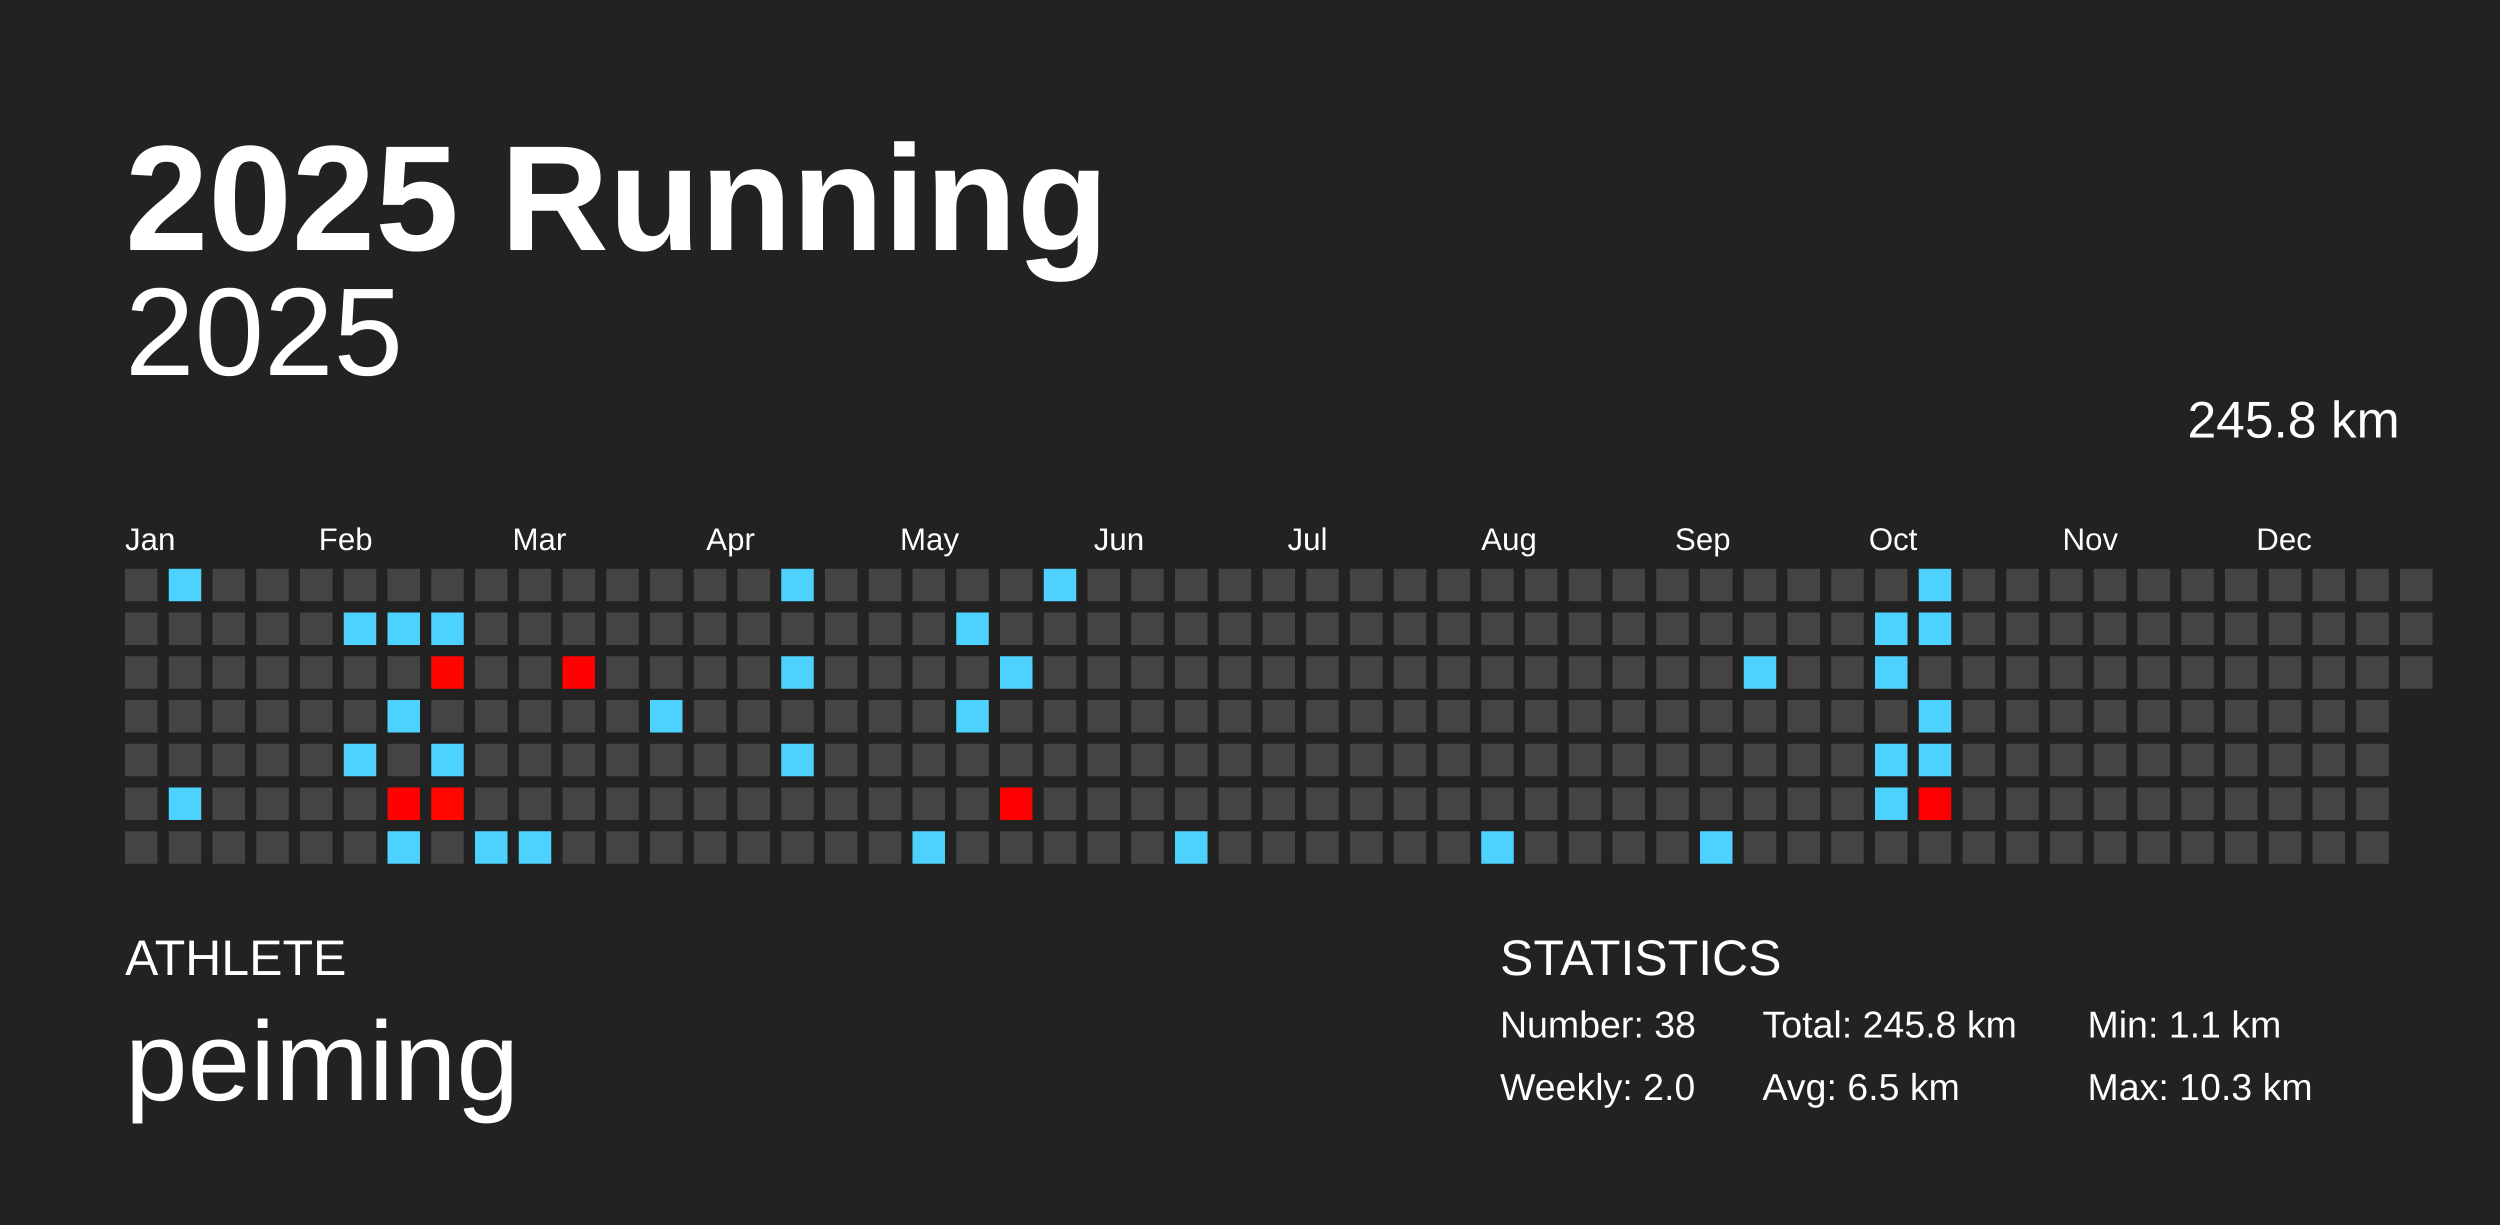
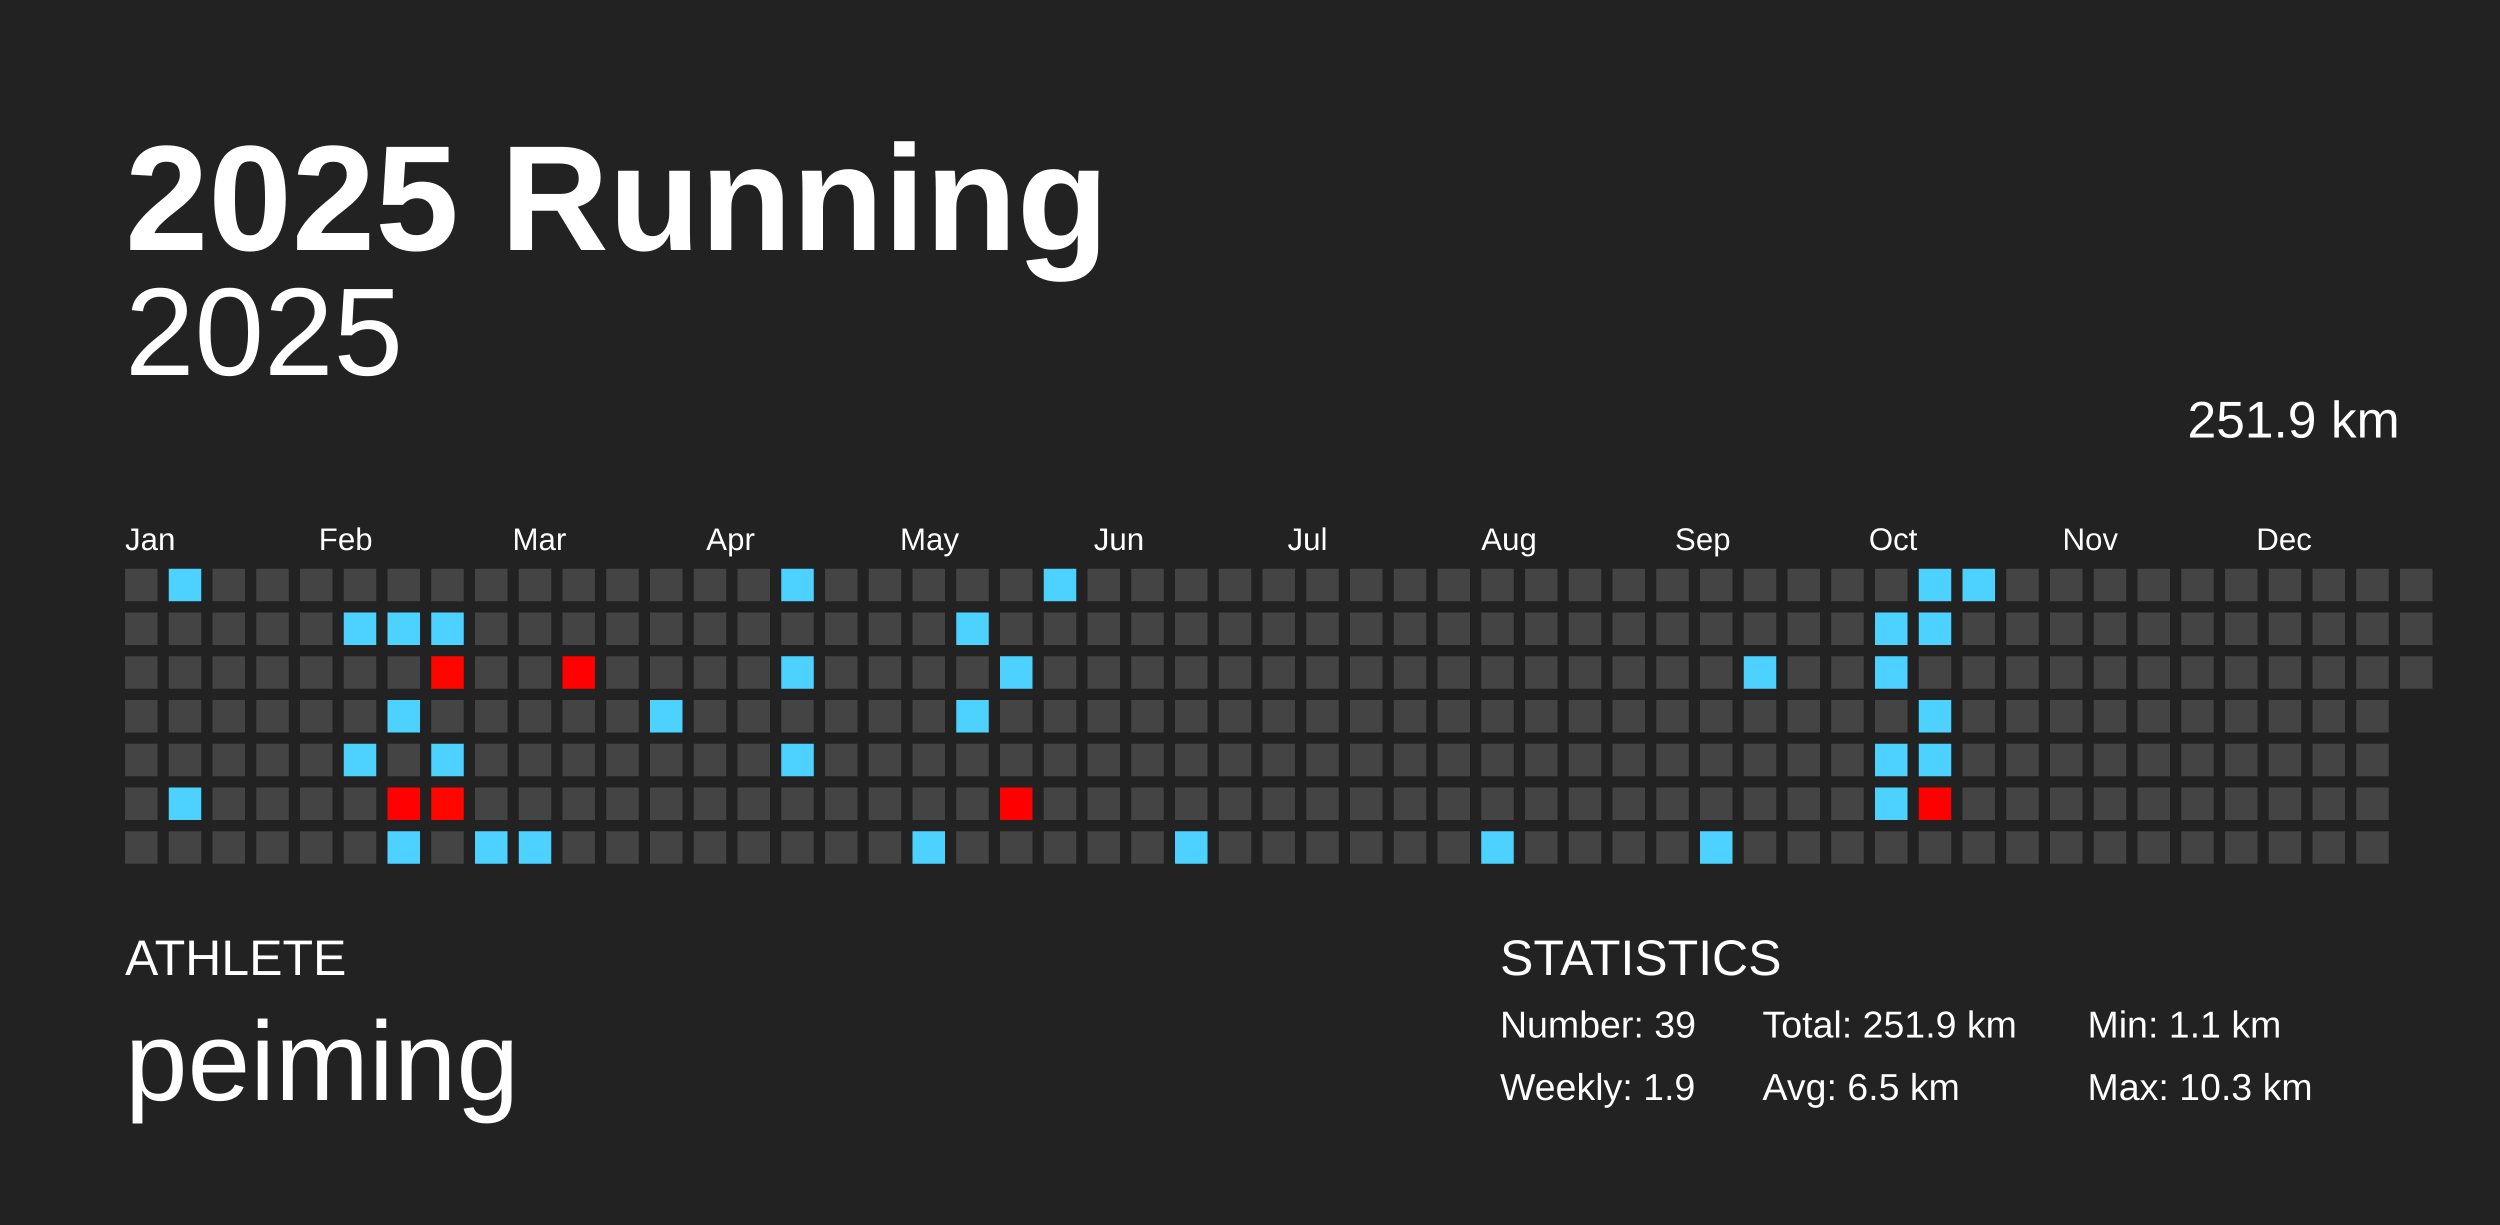
<svg xmlns="http://www.w3.org/2000/svg" baseProfile="full" height="98mm" version="1.1" viewBox="0,0,200,98" width="200mm">
  <defs />
  <rect fill="#222222" height="98" width="200" x="0" y="0" />
  <text fill="#FFFFFF" style="font-size:12px; font-family:Arial; font-weight:bold;" x="10" y="20">2025 Running</text>
  <text fill="#FFFFFF" style="font-size:4px; font-family:Arial" x="10" y="78">ATHLETE</text>
  <text fill="#FFFFFF" style="font-size:9px; font-family:Arial" x="10" y="88">peiming</text>
  <text fill="#FFFFFF" style="font-size:4px; font-family:Arial" x="120" y="78">STATISTICS</text>
-   <text fill="#FFFFFF" style="font-size:3px; font-family:Arial" x="120" y="83">Number: 38</text>
-   <text fill="#FFFFFF" style="font-size:3px; font-family:Arial" x="120" y="88">Weekly: 2.0</text>
-   <text fill="#FFFFFF" style="font-size:3px; font-family:Arial" x="141" y="83">Total: 245.8 km</text>
+   <text fill="#FFFFFF" style="font-size:3px; font-family:Arial" x="120" y="83">Number: 39</text>
+   <text fill="#FFFFFF" style="font-size:3px; font-family:Arial" x="120" y="88">Weekly: 1.9</text>
+   <text fill="#FFFFFF" style="font-size:3px; font-family:Arial" x="141" y="83">Total: 251.9 km</text>
  <text fill="#FFFFFF" style="font-size:3px; font-family:Arial" x="141" y="88">Avg: 6.5 km</text>
  <text fill="#FFFFFF" style="font-size:3px; font-family:Arial" x="167" y="83">Min: 1.1 km</text>
  <text fill="#FFFFFF" style="font-size:3px; font-family:Arial" x="167" y="88">Max: 10.3 km</text>
  <text alignment-baseline="hanging" fill="#FFFFFF" style="font-size:10.0px; font-family:Arial;" x="10" y="30">2025</text>
-   <text alignment-baseline="hanging" fill="#FFFFFF" style="font-size:4.125px; font-family:Arial;" x="175" y="35">245.8 km</text>
+   <text alignment-baseline="hanging" fill="#FFFFFF" style="font-size:4.125px; font-family:Arial;" x="175" y="35">251.9 km</text>
  <text fill="#FFFFFF" style="font-size:2.5px; font-family:Arial" x="10.0" y="44">Jan</text>
  <text fill="#FFFFFF" style="font-size:2.5px; font-family:Arial" x="25.5" y="44">Feb</text>
  <text fill="#FFFFFF" style="font-size:2.5px; font-family:Arial" x="41.0" y="44">Mar</text>
  <text fill="#FFFFFF" style="font-size:2.5px; font-family:Arial" x="56.5" y="44">Apr</text>
  <text fill="#FFFFFF" style="font-size:2.5px; font-family:Arial" x="72.0" y="44">May</text>
  <text fill="#FFFFFF" style="font-size:2.5px; font-family:Arial" x="87.5" y="44">Jun</text>
  <text fill="#FFFFFF" style="font-size:2.5px; font-family:Arial" x="103.0" y="44">Jul</text>
  <text fill="#FFFFFF" style="font-size:2.5px; font-family:Arial" x="118.5" y="44">Aug</text>
  <text fill="#FFFFFF" style="font-size:2.5px; font-family:Arial" x="134.0" y="44">Sep</text>
  <text fill="#FFFFFF" style="font-size:2.5px; font-family:Arial" x="149.5" y="44">Oct</text>
  <text fill="#FFFFFF" style="font-size:2.5px; font-family:Arial" x="165.0" y="44">Nov</text>
  <text fill="#FFFFFF" style="font-size:2.5px; font-family:Arial" x="180.5" y="44">Dec</text>
  <rect fill="#444444" height="2.6" width="2.6" x="10.0" y="45.5" />
  <rect fill="#444444" height="2.6" width="2.6" x="10.0" y="49.0" />
  <rect fill="#444444" height="2.6" width="2.6" x="10.0" y="52.5" />
  <rect fill="#444444" height="2.6" width="2.6" x="10.0" y="56.0" />
  <rect fill="#444444" height="2.6" width="2.6" x="10.0" y="59.5" />
  <rect fill="#444444" height="2.6" width="2.6" x="10.0" y="63.0" />
  <rect fill="#444444" height="2.6" width="2.6" x="10.0" y="66.5" />
  <rect fill="#4dd2ff" height="2.6" width="2.6" x="13.5" y="45.5" />
  <rect fill="#444444" height="2.6" width="2.6" x="13.5" y="49.0" />
  <rect fill="#444444" height="2.6" width="2.6" x="13.5" y="52.5" />
  <rect fill="#444444" height="2.6" width="2.6" x="13.5" y="56.0" />
  <rect fill="#444444" height="2.6" width="2.6" x="13.5" y="59.5" />
  <rect fill="#4dd2ff" height="2.6" width="2.6" x="13.5" y="63.0" />
  <rect fill="#444444" height="2.6" width="2.6" x="13.5" y="66.5" />
  <rect fill="#444444" height="2.6" width="2.6" x="17.0" y="45.5" />
  <rect fill="#444444" height="2.6" width="2.6" x="17.0" y="49.0" />
  <rect fill="#444444" height="2.6" width="2.6" x="17.0" y="52.5" />
  <rect fill="#444444" height="2.6" width="2.6" x="17.0" y="56.0" />
  <rect fill="#444444" height="2.6" width="2.6" x="17.0" y="59.5" />
  <rect fill="#444444" height="2.6" width="2.6" x="17.0" y="63.0" />
  <rect fill="#444444" height="2.6" width="2.6" x="17.0" y="66.5" />
  <rect fill="#444444" height="2.6" width="2.6" x="20.5" y="45.5" />
  <rect fill="#444444" height="2.6" width="2.6" x="20.5" y="49.0" />
  <rect fill="#444444" height="2.6" width="2.6" x="20.5" y="52.5" />
  <rect fill="#444444" height="2.6" width="2.6" x="20.5" y="56.0" />
  <rect fill="#444444" height="2.6" width="2.6" x="20.5" y="59.5" />
  <rect fill="#444444" height="2.6" width="2.6" x="20.5" y="63.0" />
  <rect fill="#444444" height="2.6" width="2.6" x="20.5" y="66.5" />
  <rect fill="#444444" height="2.6" width="2.6" x="24.0" y="45.5" />
  <rect fill="#444444" height="2.6" width="2.6" x="24.0" y="49.0" />
  <rect fill="#444444" height="2.6" width="2.6" x="24.0" y="52.5" />
  <rect fill="#444444" height="2.6" width="2.6" x="24.0" y="56.0" />
  <rect fill="#444444" height="2.6" width="2.6" x="24.0" y="59.5" />
  <rect fill="#444444" height="2.6" width="2.6" x="24.0" y="63.0" />
  <rect fill="#444444" height="2.6" width="2.6" x="24.0" y="66.5" />
  <rect fill="#444444" height="2.6" width="2.6" x="27.5" y="45.5" />
  <rect fill="#4dd2ff" height="2.6" width="2.6" x="27.5" y="49.0" />
  <rect fill="#444444" height="2.6" width="2.6" x="27.5" y="52.5" />
  <rect fill="#444444" height="2.6" width="2.6" x="27.5" y="56.0" />
  <rect fill="#4dd2ff" height="2.6" width="2.6" x="27.5" y="59.5" />
  <rect fill="#444444" height="2.6" width="2.6" x="27.5" y="63.0" />
  <rect fill="#444444" height="2.6" width="2.6" x="27.5" y="66.5" />
  <rect fill="#444444" height="2.6" width="2.6" x="31.0" y="45.5" />
  <rect fill="#4dd2ff" height="2.6" width="2.6" x="31.0" y="49.0" />
  <rect fill="#444444" height="2.6" width="2.6" x="31.0" y="52.5" />
  <rect fill="#4dd2ff" height="2.6" width="2.6" x="31.0" y="56.0" />
  <rect fill="#444444" height="2.6" width="2.6" x="31.0" y="59.5" />
  <rect fill="#ff0100" height="2.6" width="2.6" x="31.0" y="63.0" />
  <rect fill="#4dd2ff" height="2.6" width="2.6" x="31.0" y="66.5" />
  <rect fill="#444444" height="2.6" width="2.6" x="34.5" y="45.5" />
  <rect fill="#4dd2ff" height="2.6" width="2.6" x="34.5" y="49.0" />
  <rect fill="#ff0500" height="2.6" width="2.6" x="34.5" y="52.5" />
  <rect fill="#444444" height="2.6" width="2.6" x="34.5" y="56.0" />
  <rect fill="#4dd2ff" height="2.6" width="2.6" x="34.5" y="59.5" />
  <rect fill="#ff0600" height="2.6" width="2.6" x="34.5" y="63.0" />
  <rect fill="#444444" height="2.6" width="2.6" x="34.5" y="66.5" />
  <rect fill="#444444" height="2.6" width="2.6" x="38.0" y="45.5" />
  <rect fill="#444444" height="2.6" width="2.6" x="38.0" y="49.0" />
  <rect fill="#444444" height="2.6" width="2.6" x="38.0" y="52.5" />
  <rect fill="#444444" height="2.6" width="2.6" x="38.0" y="56.0" />
  <rect fill="#444444" height="2.6" width="2.6" x="38.0" y="59.5" />
  <rect fill="#444444" height="2.6" width="2.6" x="38.0" y="63.0" />
  <rect fill="#4dd2ff" height="2.6" width="2.6" x="38.0" y="66.5" />
  <rect fill="#444444" height="2.6" width="2.6" x="41.5" y="45.5" />
  <rect fill="#444444" height="2.6" width="2.6" x="41.5" y="49.0" />
  <rect fill="#444444" height="2.6" width="2.6" x="41.5" y="52.5" />
  <rect fill="#444444" height="2.6" width="2.6" x="41.5" y="56.0" />
  <rect fill="#444444" height="2.6" width="2.6" x="41.5" y="59.5" />
  <rect fill="#444444" height="2.6" width="2.6" x="41.5" y="63.0" />
  <rect fill="#4dd2ff" height="2.6" width="2.6" x="41.5" y="66.5" />
  <rect fill="#444444" height="2.6" width="2.6" x="45.0" y="45.5" />
  <rect fill="#444444" height="2.6" width="2.6" x="45.0" y="49.0" />
  <rect fill="#ff0100" height="2.6" width="2.6" x="45.0" y="52.5" />
  <rect fill="#444444" height="2.6" width="2.6" x="45.0" y="56.0" />
  <rect fill="#444444" height="2.6" width="2.6" x="45.0" y="59.5" />
  <rect fill="#444444" height="2.6" width="2.6" x="45.0" y="63.0" />
  <rect fill="#444444" height="2.6" width="2.6" x="45.0" y="66.5" />
  <rect fill="#444444" height="2.6" width="2.6" x="48.5" y="45.5" />
  <rect fill="#444444" height="2.6" width="2.6" x="48.5" y="49.0" />
  <rect fill="#444444" height="2.6" width="2.6" x="48.5" y="52.5" />
  <rect fill="#444444" height="2.6" width="2.6" x="48.5" y="56.0" />
  <rect fill="#444444" height="2.6" width="2.6" x="48.5" y="59.5" />
  <rect fill="#444444" height="2.6" width="2.6" x="48.5" y="63.0" />
  <rect fill="#444444" height="2.6" width="2.6" x="48.5" y="66.5" />
  <rect fill="#444444" height="2.6" width="2.6" x="52.0" y="45.5" />
  <rect fill="#444444" height="2.6" width="2.6" x="52.0" y="49.0" />
  <rect fill="#444444" height="2.6" width="2.6" x="52.0" y="52.5" />
  <rect fill="#4dd2ff" height="2.6" width="2.6" x="52.0" y="56.0" />
  <rect fill="#444444" height="2.6" width="2.6" x="52.0" y="59.5" />
  <rect fill="#444444" height="2.6" width="2.6" x="52.0" y="63.0" />
  <rect fill="#444444" height="2.6" width="2.6" x="52.0" y="66.5" />
  <rect fill="#444444" height="2.6" width="2.6" x="55.5" y="45.5" />
  <rect fill="#444444" height="2.6" width="2.6" x="55.5" y="49.0" />
  <rect fill="#444444" height="2.6" width="2.6" x="55.5" y="52.5" />
  <rect fill="#444444" height="2.6" width="2.6" x="55.5" y="56.0" />
  <rect fill="#444444" height="2.6" width="2.6" x="55.5" y="59.5" />
  <rect fill="#444444" height="2.6" width="2.6" x="55.5" y="63.0" />
  <rect fill="#444444" height="2.6" width="2.6" x="55.5" y="66.5" />
  <rect fill="#444444" height="2.6" width="2.6" x="59.0" y="45.5" />
  <rect fill="#444444" height="2.6" width="2.6" x="59.0" y="49.0" />
  <rect fill="#444444" height="2.6" width="2.6" x="59.0" y="52.5" />
  <rect fill="#444444" height="2.6" width="2.6" x="59.0" y="56.0" />
  <rect fill="#444444" height="2.6" width="2.6" x="59.0" y="59.5" />
  <rect fill="#444444" height="2.6" width="2.6" x="59.0" y="63.0" />
  <rect fill="#444444" height="2.6" width="2.6" x="59.0" y="66.5" />
  <rect fill="#4dd2ff" height="2.6" width="2.6" x="62.5" y="45.5" />
  <rect fill="#444444" height="2.6" width="2.6" x="62.5" y="49.0" />
  <rect fill="#4dd2ff" height="2.6" width="2.6" x="62.5" y="52.5" />
  <rect fill="#444444" height="2.6" width="2.6" x="62.5" y="56.0" />
  <rect fill="#4dd2ff" height="2.6" width="2.6" x="62.5" y="59.5" />
  <rect fill="#444444" height="2.6" width="2.6" x="62.5" y="63.0" />
  <rect fill="#444444" height="2.6" width="2.6" x="62.5" y="66.5" />
  <rect fill="#444444" height="2.6" width="2.6" x="66.0" y="45.5" />
  <rect fill="#444444" height="2.6" width="2.6" x="66.0" y="49.0" />
  <rect fill="#444444" height="2.6" width="2.6" x="66.0" y="52.5" />
  <rect fill="#444444" height="2.6" width="2.6" x="66.0" y="56.0" />
  <rect fill="#444444" height="2.6" width="2.6" x="66.0" y="59.5" />
  <rect fill="#444444" height="2.6" width="2.6" x="66.0" y="63.0" />
  <rect fill="#444444" height="2.6" width="2.6" x="66.0" y="66.5" />
  <rect fill="#444444" height="2.6" width="2.6" x="69.5" y="45.5" />
  <rect fill="#444444" height="2.6" width="2.6" x="69.5" y="49.0" />
  <rect fill="#444444" height="2.6" width="2.6" x="69.5" y="52.5" />
  <rect fill="#444444" height="2.6" width="2.6" x="69.5" y="56.0" />
  <rect fill="#444444" height="2.6" width="2.6" x="69.5" y="59.5" />
  <rect fill="#444444" height="2.6" width="2.6" x="69.5" y="63.0" />
  <rect fill="#444444" height="2.6" width="2.6" x="69.5" y="66.5" />
  <rect fill="#444444" height="2.6" width="2.6" x="73.0" y="45.5" />
  <rect fill="#444444" height="2.6" width="2.6" x="73.0" y="49.0" />
  <rect fill="#444444" height="2.6" width="2.6" x="73.0" y="52.5" />
  <rect fill="#444444" height="2.6" width="2.6" x="73.0" y="56.0" />
  <rect fill="#444444" height="2.6" width="2.6" x="73.0" y="59.5" />
  <rect fill="#444444" height="2.6" width="2.6" x="73.0" y="63.0" />
  <rect fill="#4dd2ff" height="2.6" width="2.6" x="73.0" y="66.5" />
  <rect fill="#444444" height="2.6" width="2.6" x="76.5" y="45.5" />
  <rect fill="#4dd2ff" height="2.6" width="2.6" x="76.5" y="49.0" />
  <rect fill="#444444" height="2.6" width="2.6" x="76.5" y="52.5" />
  <rect fill="#4dd2ff" height="2.6" width="2.6" x="76.5" y="56.0" />
  <rect fill="#444444" height="2.6" width="2.6" x="76.5" y="59.5" />
  <rect fill="#444444" height="2.6" width="2.6" x="76.5" y="63.0" />
  <rect fill="#444444" height="2.6" width="2.6" x="76.5" y="66.5" />
  <rect fill="#444444" height="2.6" width="2.6" x="80.0" y="45.5" />
  <rect fill="#444444" height="2.6" width="2.6" x="80.0" y="49.0" />
  <rect fill="#4dd2ff" height="2.6" width="2.6" x="80.0" y="52.5" />
  <rect fill="#444444" height="2.6" width="2.6" x="80.0" y="56.0" />
  <rect fill="#444444" height="2.6" width="2.6" x="80.0" y="59.5" />
  <rect fill="#ff0000" height="2.6" width="2.6" x="80.0" y="63.0" />
  <rect fill="#444444" height="2.6" width="2.6" x="80.0" y="66.5" />
  <rect fill="#4dd2ff" height="2.6" width="2.6" x="83.5" y="45.5" />
  <rect fill="#444444" height="2.6" width="2.6" x="83.5" y="49.0" />
  <rect fill="#444444" height="2.6" width="2.6" x="83.5" y="52.5" />
  <rect fill="#444444" height="2.6" width="2.6" x="83.5" y="56.0" />
  <rect fill="#444444" height="2.6" width="2.6" x="83.5" y="59.5" />
  <rect fill="#444444" height="2.6" width="2.6" x="83.5" y="63.0" />
  <rect fill="#444444" height="2.6" width="2.6" x="83.5" y="66.5" />
  <rect fill="#444444" height="2.6" width="2.6" x="87.0" y="45.5" />
  <rect fill="#444444" height="2.6" width="2.6" x="87.0" y="49.0" />
  <rect fill="#444444" height="2.6" width="2.6" x="87.0" y="52.5" />
  <rect fill="#444444" height="2.6" width="2.6" x="87.0" y="56.0" />
  <rect fill="#444444" height="2.6" width="2.6" x="87.0" y="59.5" />
  <rect fill="#444444" height="2.6" width="2.6" x="87.0" y="63.0" />
  <rect fill="#444444" height="2.6" width="2.6" x="87.0" y="66.5" />
  <rect fill="#444444" height="2.6" width="2.6" x="90.5" y="45.5" />
  <rect fill="#444444" height="2.6" width="2.6" x="90.5" y="49.0" />
  <rect fill="#444444" height="2.6" width="2.6" x="90.5" y="52.5" />
  <rect fill="#444444" height="2.6" width="2.6" x="90.5" y="56.0" />
  <rect fill="#444444" height="2.6" width="2.6" x="90.5" y="59.5" />
  <rect fill="#444444" height="2.6" width="2.6" x="90.5" y="63.0" />
  <rect fill="#444444" height="2.6" width="2.6" x="90.5" y="66.5" />
  <rect fill="#444444" height="2.6" width="2.6" x="94.0" y="45.5" />
  <rect fill="#444444" height="2.6" width="2.6" x="94.0" y="49.0" />
  <rect fill="#444444" height="2.6" width="2.6" x="94.0" y="52.5" />
  <rect fill="#444444" height="2.6" width="2.6" x="94.0" y="56.0" />
  <rect fill="#444444" height="2.6" width="2.6" x="94.0" y="59.5" />
  <rect fill="#444444" height="2.6" width="2.6" x="94.0" y="63.0" />
  <rect fill="#4dd2ff" height="2.6" width="2.6" x="94.0" y="66.5" />
  <rect fill="#444444" height="2.6" width="2.6" x="97.5" y="45.5" />
  <rect fill="#444444" height="2.6" width="2.6" x="97.5" y="49.0" />
  <rect fill="#444444" height="2.6" width="2.6" x="97.5" y="52.5" />
  <rect fill="#444444" height="2.6" width="2.6" x="97.5" y="56.0" />
  <rect fill="#444444" height="2.6" width="2.6" x="97.5" y="59.5" />
  <rect fill="#444444" height="2.6" width="2.6" x="97.5" y="63.0" />
  <rect fill="#444444" height="2.6" width="2.6" x="97.5" y="66.5" />
  <rect fill="#444444" height="2.6" width="2.6" x="101.0" y="45.5" />
  <rect fill="#444444" height="2.6" width="2.6" x="101.0" y="49.0" />
  <rect fill="#444444" height="2.6" width="2.6" x="101.0" y="52.5" />
  <rect fill="#444444" height="2.6" width="2.6" x="101.0" y="56.0" />
  <rect fill="#444444" height="2.6" width="2.6" x="101.0" y="59.5" />
  <rect fill="#444444" height="2.6" width="2.6" x="101.0" y="63.0" />
  <rect fill="#444444" height="2.6" width="2.6" x="101.0" y="66.5" />
  <rect fill="#444444" height="2.6" width="2.6" x="104.5" y="45.5" />
  <rect fill="#444444" height="2.6" width="2.6" x="104.5" y="49.0" />
  <rect fill="#444444" height="2.6" width="2.6" x="104.5" y="52.5" />
  <rect fill="#444444" height="2.6" width="2.6" x="104.5" y="56.0" />
  <rect fill="#444444" height="2.6" width="2.6" x="104.5" y="59.5" />
  <rect fill="#444444" height="2.6" width="2.6" x="104.5" y="63.0" />
  <rect fill="#444444" height="2.6" width="2.6" x="104.5" y="66.5" />
  <rect fill="#444444" height="2.6" width="2.6" x="108.0" y="45.5" />
  <rect fill="#444444" height="2.6" width="2.6" x="108.0" y="49.0" />
  <rect fill="#444444" height="2.6" width="2.6" x="108.0" y="52.5" />
  <rect fill="#444444" height="2.6" width="2.6" x="108.0" y="56.0" />
  <rect fill="#444444" height="2.6" width="2.6" x="108.0" y="59.5" />
  <rect fill="#444444" height="2.6" width="2.6" x="108.0" y="63.0" />
  <rect fill="#444444" height="2.6" width="2.6" x="108.0" y="66.5" />
  <rect fill="#444444" height="2.6" width="2.6" x="111.5" y="45.5" />
  <rect fill="#444444" height="2.6" width="2.6" x="111.5" y="49.0" />
  <rect fill="#444444" height="2.6" width="2.6" x="111.5" y="52.5" />
  <rect fill="#444444" height="2.6" width="2.6" x="111.5" y="56.0" />
  <rect fill="#444444" height="2.6" width="2.6" x="111.5" y="59.5" />
  <rect fill="#444444" height="2.6" width="2.6" x="111.5" y="63.0" />
  <rect fill="#444444" height="2.6" width="2.6" x="111.5" y="66.5" />
  <rect fill="#444444" height="2.6" width="2.6" x="115.0" y="45.5" />
  <rect fill="#444444" height="2.6" width="2.6" x="115.0" y="49.0" />
  <rect fill="#444444" height="2.6" width="2.6" x="115.0" y="52.5" />
  <rect fill="#444444" height="2.6" width="2.6" x="115.0" y="56.0" />
  <rect fill="#444444" height="2.6" width="2.6" x="115.0" y="59.5" />
  <rect fill="#444444" height="2.6" width="2.6" x="115.0" y="63.0" />
  <rect fill="#444444" height="2.6" width="2.6" x="115.0" y="66.5" />
  <rect fill="#444444" height="2.6" width="2.6" x="118.5" y="45.5" />
  <rect fill="#444444" height="2.6" width="2.6" x="118.5" y="49.0" />
  <rect fill="#444444" height="2.6" width="2.6" x="118.5" y="52.5" />
  <rect fill="#444444" height="2.6" width="2.6" x="118.5" y="56.0" />
  <rect fill="#444444" height="2.6" width="2.6" x="118.5" y="59.5" />
  <rect fill="#444444" height="2.6" width="2.6" x="118.5" y="63.0" />
  <rect fill="#4dd2ff" height="2.6" width="2.6" x="118.5" y="66.5" />
  <rect fill="#444444" height="2.6" width="2.6" x="122.0" y="45.5" />
  <rect fill="#444444" height="2.6" width="2.6" x="122.0" y="49.0" />
  <rect fill="#444444" height="2.6" width="2.6" x="122.0" y="52.5" />
  <rect fill="#444444" height="2.6" width="2.6" x="122.0" y="56.0" />
  <rect fill="#444444" height="2.6" width="2.6" x="122.0" y="59.5" />
  <rect fill="#444444" height="2.6" width="2.6" x="122.0" y="63.0" />
  <rect fill="#444444" height="2.6" width="2.6" x="122.0" y="66.5" />
  <rect fill="#444444" height="2.6" width="2.6" x="125.5" y="45.5" />
  <rect fill="#444444" height="2.6" width="2.6" x="125.5" y="49.0" />
  <rect fill="#444444" height="2.6" width="2.6" x="125.5" y="52.5" />
  <rect fill="#444444" height="2.6" width="2.6" x="125.5" y="56.0" />
  <rect fill="#444444" height="2.6" width="2.6" x="125.5" y="59.5" />
  <rect fill="#444444" height="2.6" width="2.6" x="125.5" y="63.0" />
  <rect fill="#444444" height="2.6" width="2.6" x="125.5" y="66.5" />
  <rect fill="#444444" height="2.6" width="2.6" x="129.0" y="45.5" />
  <rect fill="#444444" height="2.6" width="2.6" x="129.0" y="49.0" />
  <rect fill="#444444" height="2.6" width="2.6" x="129.0" y="52.5" />
  <rect fill="#444444" height="2.6" width="2.6" x="129.0" y="56.0" />
  <rect fill="#444444" height="2.6" width="2.6" x="129.0" y="59.5" />
  <rect fill="#444444" height="2.6" width="2.6" x="129.0" y="63.0" />
  <rect fill="#444444" height="2.6" width="2.6" x="129.0" y="66.5" />
  <rect fill="#444444" height="2.6" width="2.6" x="132.5" y="45.5" />
  <rect fill="#444444" height="2.6" width="2.6" x="132.5" y="49.0" />
  <rect fill="#444444" height="2.6" width="2.6" x="132.5" y="52.5" />
  <rect fill="#444444" height="2.6" width="2.6" x="132.5" y="56.0" />
  <rect fill="#444444" height="2.6" width="2.6" x="132.5" y="59.5" />
  <rect fill="#444444" height="2.6" width="2.6" x="132.5" y="63.0" />
  <rect fill="#444444" height="2.6" width="2.6" x="132.5" y="66.5" />
  <rect fill="#444444" height="2.6" width="2.6" x="136.0" y="45.5" />
  <rect fill="#444444" height="2.6" width="2.6" x="136.0" y="49.0" />
  <rect fill="#444444" height="2.6" width="2.6" x="136.0" y="52.5" />
  <rect fill="#444444" height="2.6" width="2.6" x="136.0" y="56.0" />
  <rect fill="#444444" height="2.6" width="2.6" x="136.0" y="59.5" />
  <rect fill="#444444" height="2.6" width="2.6" x="136.0" y="63.0" />
  <rect fill="#4dd2ff" height="2.6" width="2.6" x="136.0" y="66.5" />
  <rect fill="#444444" height="2.6" width="2.6" x="139.5" y="45.5" />
  <rect fill="#444444" height="2.6" width="2.6" x="139.5" y="49.0" />
  <rect fill="#4dd2ff" height="2.6" width="2.6" x="139.5" y="52.5" />
  <rect fill="#444444" height="2.6" width="2.6" x="139.5" y="56.0" />
  <rect fill="#444444" height="2.6" width="2.6" x="139.5" y="59.5" />
  <rect fill="#444444" height="2.6" width="2.6" x="139.5" y="63.0" />
  <rect fill="#444444" height="2.6" width="2.6" x="139.5" y="66.5" />
  <rect fill="#444444" height="2.6" width="2.6" x="143.0" y="45.5" />
  <rect fill="#444444" height="2.6" width="2.6" x="143.0" y="49.0" />
  <rect fill="#444444" height="2.6" width="2.6" x="143.0" y="52.5" />
  <rect fill="#444444" height="2.6" width="2.6" x="143.0" y="56.0" />
  <rect fill="#444444" height="2.6" width="2.6" x="143.0" y="59.5" />
  <rect fill="#444444" height="2.6" width="2.6" x="143.0" y="63.0" />
  <rect fill="#444444" height="2.6" width="2.6" x="143.0" y="66.5" />
  <rect fill="#444444" height="2.6" width="2.6" x="146.5" y="45.5" />
  <rect fill="#444444" height="2.6" width="2.6" x="146.5" y="49.0" />
  <rect fill="#444444" height="2.6" width="2.6" x="146.5" y="52.5" />
  <rect fill="#444444" height="2.6" width="2.6" x="146.5" y="56.0" />
  <rect fill="#444444" height="2.6" width="2.6" x="146.5" y="59.5" />
  <rect fill="#444444" height="2.6" width="2.6" x="146.5" y="63.0" />
  <rect fill="#444444" height="2.6" width="2.6" x="146.5" y="66.5" />
  <rect fill="#444444" height="2.6" width="2.6" x="150.0" y="45.5" />
  <rect fill="#4dd2ff" height="2.6" width="2.6" x="150.0" y="49.0" />
  <rect fill="#4dd2ff" height="2.6" width="2.6" x="150.0" y="52.5" />
  <rect fill="#444444" height="2.6" width="2.6" x="150.0" y="56.0" />
  <rect fill="#4dd2ff" height="2.6" width="2.6" x="150.0" y="59.5" />
  <rect fill="#4dd2ff" height="2.6" width="2.6" x="150.0" y="63.0" />
  <rect fill="#444444" height="2.6" width="2.6" x="150.0" y="66.5" />
  <rect fill="#4dd2ff" height="2.6" width="2.6" x="153.5" y="45.5" />
  <rect fill="#4dd2ff" height="2.6" width="2.6" x="153.5" y="49.0" />
  <rect fill="#444444" height="2.6" width="2.6" x="153.5" y="52.5" />
  <rect fill="#4dd2ff" height="2.6" width="2.6" x="153.5" y="56.0" />
  <rect fill="#4dd2ff" height="2.6" width="2.6" x="153.5" y="59.5" />
  <rect fill="#ff0000" height="2.6" width="2.6" x="153.5" y="63.0" />
  <rect fill="#444444" height="2.6" width="2.6" x="153.5" y="66.5" />
-   <rect fill="#444444" height="2.6" width="2.6" x="157.0" y="45.5" />
+   <rect fill="#4dd2ff" height="2.6" width="2.6" x="157.0" y="45.5" />
  <rect fill="#444444" height="2.6" width="2.6" x="157.0" y="49.0" />
  <rect fill="#444444" height="2.6" width="2.6" x="157.0" y="52.5" />
  <rect fill="#444444" height="2.6" width="2.6" x="157.0" y="56.0" />
  <rect fill="#444444" height="2.6" width="2.6" x="157.0" y="59.5" />
  <rect fill="#444444" height="2.6" width="2.6" x="157.0" y="63.0" />
  <rect fill="#444444" height="2.6" width="2.6" x="157.0" y="66.5" />
  <rect fill="#444444" height="2.6" width="2.6" x="160.5" y="45.5" />
  <rect fill="#444444" height="2.6" width="2.6" x="160.5" y="49.0" />
  <rect fill="#444444" height="2.6" width="2.6" x="160.5" y="52.5" />
  <rect fill="#444444" height="2.6" width="2.6" x="160.5" y="56.0" />
  <rect fill="#444444" height="2.6" width="2.6" x="160.5" y="59.5" />
  <rect fill="#444444" height="2.6" width="2.6" x="160.5" y="63.0" />
  <rect fill="#444444" height="2.6" width="2.6" x="160.5" y="66.5" />
  <rect fill="#444444" height="2.6" width="2.6" x="164.0" y="45.5" />
  <rect fill="#444444" height="2.6" width="2.6" x="164.0" y="49.0" />
  <rect fill="#444444" height="2.6" width="2.6" x="164.0" y="52.5" />
  <rect fill="#444444" height="2.6" width="2.6" x="164.0" y="56.0" />
  <rect fill="#444444" height="2.6" width="2.6" x="164.0" y="59.5" />
  <rect fill="#444444" height="2.6" width="2.6" x="164.0" y="63.0" />
  <rect fill="#444444" height="2.6" width="2.6" x="164.0" y="66.5" />
  <rect fill="#444444" height="2.6" width="2.6" x="167.5" y="45.5" />
  <rect fill="#444444" height="2.6" width="2.6" x="167.5" y="49.0" />
  <rect fill="#444444" height="2.6" width="2.6" x="167.5" y="52.5" />
  <rect fill="#444444" height="2.6" width="2.6" x="167.5" y="56.0" />
  <rect fill="#444444" height="2.6" width="2.6" x="167.5" y="59.5" />
  <rect fill="#444444" height="2.6" width="2.6" x="167.5" y="63.0" />
  <rect fill="#444444" height="2.6" width="2.6" x="167.5" y="66.5" />
  <rect fill="#444444" height="2.6" width="2.6" x="171.0" y="45.5" />
  <rect fill="#444444" height="2.6" width="2.6" x="171.0" y="49.0" />
  <rect fill="#444444" height="2.6" width="2.6" x="171.0" y="52.5" />
  <rect fill="#444444" height="2.6" width="2.6" x="171.0" y="56.0" />
  <rect fill="#444444" height="2.6" width="2.6" x="171.0" y="59.5" />
  <rect fill="#444444" height="2.6" width="2.6" x="171.0" y="63.0" />
  <rect fill="#444444" height="2.6" width="2.6" x="171.0" y="66.5" />
  <rect fill="#444444" height="2.6" width="2.6" x="174.5" y="45.5" />
  <rect fill="#444444" height="2.6" width="2.6" x="174.5" y="49.0" />
  <rect fill="#444444" height="2.6" width="2.6" x="174.5" y="52.5" />
  <rect fill="#444444" height="2.6" width="2.6" x="174.5" y="56.0" />
  <rect fill="#444444" height="2.6" width="2.6" x="174.5" y="59.5" />
  <rect fill="#444444" height="2.6" width="2.6" x="174.5" y="63.0" />
  <rect fill="#444444" height="2.6" width="2.6" x="174.5" y="66.5" />
  <rect fill="#444444" height="2.6" width="2.6" x="178.0" y="45.5" />
  <rect fill="#444444" height="2.6" width="2.6" x="178.0" y="49.0" />
  <rect fill="#444444" height="2.6" width="2.6" x="178.0" y="52.5" />
  <rect fill="#444444" height="2.6" width="2.6" x="178.0" y="56.0" />
  <rect fill="#444444" height="2.6" width="2.6" x="178.0" y="59.5" />
  <rect fill="#444444" height="2.6" width="2.6" x="178.0" y="63.0" />
  <rect fill="#444444" height="2.6" width="2.6" x="178.0" y="66.5" />
  <rect fill="#444444" height="2.6" width="2.6" x="181.5" y="45.5" />
  <rect fill="#444444" height="2.6" width="2.6" x="181.5" y="49.0" />
  <rect fill="#444444" height="2.6" width="2.6" x="181.5" y="52.5" />
  <rect fill="#444444" height="2.6" width="2.6" x="181.5" y="56.0" />
  <rect fill="#444444" height="2.6" width="2.6" x="181.5" y="59.5" />
  <rect fill="#444444" height="2.6" width="2.6" x="181.5" y="63.0" />
  <rect fill="#444444" height="2.6" width="2.6" x="181.5" y="66.5" />
  <rect fill="#444444" height="2.6" width="2.6" x="185.0" y="45.5" />
  <rect fill="#444444" height="2.6" width="2.6" x="185.0" y="49.0" />
  <rect fill="#444444" height="2.6" width="2.6" x="185.0" y="52.5" />
  <rect fill="#444444" height="2.6" width="2.6" x="185.0" y="56.0" />
  <rect fill="#444444" height="2.6" width="2.6" x="185.0" y="59.5" />
  <rect fill="#444444" height="2.6" width="2.6" x="185.0" y="63.0" />
  <rect fill="#444444" height="2.6" width="2.6" x="185.0" y="66.5" />
  <rect fill="#444444" height="2.6" width="2.6" x="188.5" y="45.5" />
  <rect fill="#444444" height="2.6" width="2.6" x="188.5" y="49.0" />
  <rect fill="#444444" height="2.6" width="2.6" x="188.5" y="52.5" />
  <rect fill="#444444" height="2.6" width="2.6" x="188.5" y="56.0" />
  <rect fill="#444444" height="2.6" width="2.6" x="188.5" y="59.5" />
  <rect fill="#444444" height="2.6" width="2.6" x="188.5" y="63.0" />
  <rect fill="#444444" height="2.6" width="2.6" x="188.5" y="66.5" />
  <rect fill="#444444" height="2.6" width="2.6" x="192.0" y="45.5" />
  <rect fill="#444444" height="2.6" width="2.6" x="192.0" y="49.0" />
  <rect fill="#444444" height="2.6" width="2.6" x="192.0" y="52.5" />
</svg>
